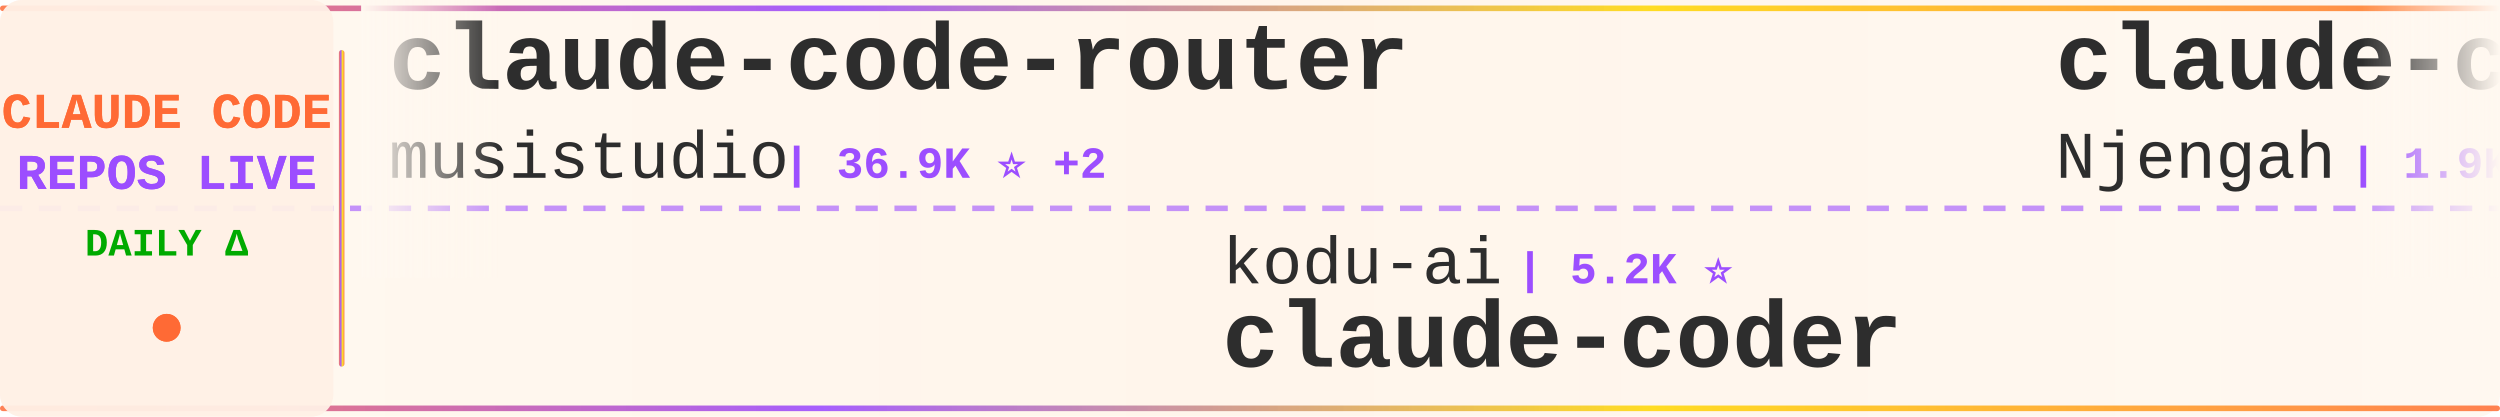
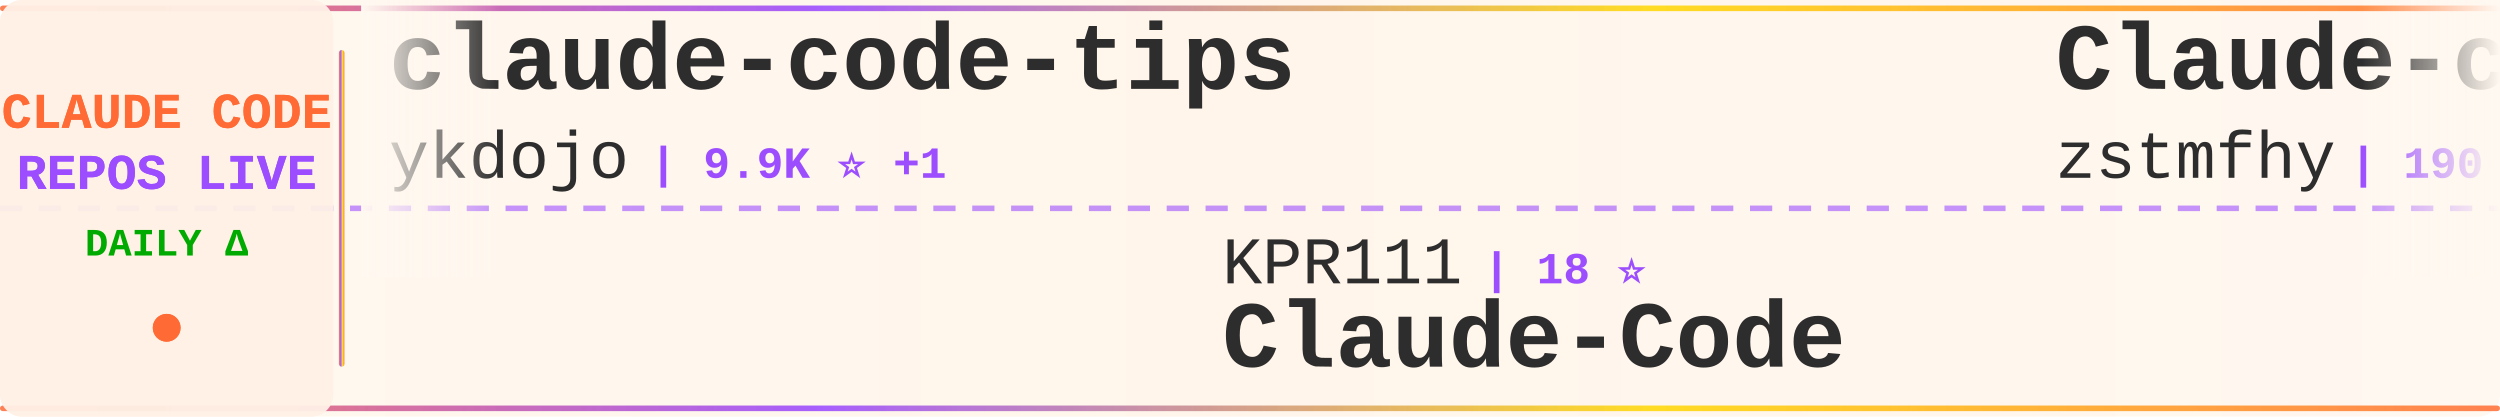
<svg xmlns="http://www.w3.org/2000/svg" width="900" height="150">
  <defs>
    <linearGradient id="tickerBg" x1="0%" y1="0%" x2="100%" y2="0%">
      <stop offset="0%" style="stop-color:#fff8f0;stop-opacity:0.98" />
      <stop offset="50%" style="stop-color:#fff5eb;stop-opacity:1" />
      <stop offset="100%" style="stop-color:#fff8f0;stop-opacity:0.98" />
    </linearGradient>
    <linearGradient id="borderGrad" x1="0%" y1="0%" x2="100%" y2="0%">
      <stop offset="0%" style="stop-color:#FF6B35;stop-opacity:0.85">
        <animate attributeName="stop-opacity" values="0.85;1;0.85" dur="2s" repeatCount="indefinite" />
      </stop>
      <stop offset="33%" style="stop-color:#9C4EFF;stop-opacity:0.9">
        <animate attributeName="stop-opacity" values="0.9;1;0.9" dur="2.2s" repeatCount="indefinite" />
      </stop>
      <stop offset="66%" style="stop-color:#FFD700;stop-opacity:0.85">
        <animate attributeName="stop-opacity" values="0.85;1;0.85" dur="1.8s" repeatCount="indefinite" />
      </stop>
      <stop offset="100%" style="stop-color:#FF6B35;stop-opacity:0.85">
        <animate attributeName="stop-opacity" values="0.85;1;0.85" dur="2s" repeatCount="indefinite" />
      </stop>
    </linearGradient>
    <filter id="textGlow">
      <feGaussianBlur stdDeviation="0.15" result="coloredBlur" />
      <feMerge>
        <feMergeNode in="coloredBlur" />
        <feMergeNode in="SourceGraphic" />
      </feMerge>
    </filter>
    <filter id="metricGlow">
      <feGaussianBlur stdDeviation="0.2" result="coloredBlur" />
      <feMerge>
        <feMergeNode in="coloredBlur" />
        <feMergeNode in="SourceGraphic" />
      </feMerge>
    </filter>
    <linearGradient id="leftFade" x1="0%" y1="0%" x2="100%" y2="0%">
      <stop offset="0%" style="stop-color:#fff8f0;stop-opacity:1" />
      <stop offset="100%" style="stop-color:#fff8f0;stop-opacity:0" />
    </linearGradient>
    <linearGradient id="rightFade" x1="0%" y1="0%" x2="100%" y2="0%">
      <stop offset="0%" style="stop-color:#fff8f0;stop-opacity:0" />
      <stop offset="100%" style="stop-color:#fff8f0;stop-opacity:1" />
    </linearGradient>
  </defs>
  <rect width="900" height="150" fill="url(#tickerBg)" rx="8" />
  <rect x="0" y="2" width="900" height="2" fill="url(#borderGrad)" rx="1" />
  <rect x="0" y="146" width="900" height="2" fill="url(#borderGrad)" rx="1" />
  <line x1="0" y1="75" x2="900" y2="75" stroke="#9C4EFF" stroke-width="2" stroke-dasharray="8 6" opacity="0.6" />
  <rect x="0" y="0" width="120" height="150" fill="#fff0e6" opacity="0.95" rx="8" />
  <text x="60" y="46" font-family="'Courier New', monospace" font-size="18" font-weight="bold" fill="#FF6B35" text-anchor="middle" filter="url(#textGlow)">
    CLAUDE CODE
  </text>
  <text x="60" y="68" font-family="'Courier New', monospace" font-size="18" font-weight="bold" fill="#9C4EFF" text-anchor="middle" filter="url(#textGlow)">
    REPOS LIVE
  </text>
  <text x="60" y="92" font-family="'Courier New', monospace" font-size="14" font-weight="bold" fill="#00aa00" text-anchor="middle">
    DAILY Δ
  </text>
  <circle cx="60" cy="118" r="5" fill="#FF6B35" filter="url(#metricGlow)">
    <animate attributeName="r" values="4;6;4" dur="1.5s" repeatCount="indefinite" />
    <animate attributeName="opacity" values="0.6;1;0.6" dur="1.5s" repeatCount="indefinite" />
  </circle>
  <rect x="122" y="18" width="2" height="114" fill="url(#borderGrad)" rx="1" />
  <clipPath id="tickerClip">
    <rect x="130" y="0" width="770" height="150" />
  </clipPath>
  <g clip-path="url(#tickerClip)">
    <g id="tickerItems">
      <animateTransform attributeName="transform" attributeType="XML" type="translate" from="0 0" to="-3000 0" dur="54s" repeatCount="indefinite" />
      <g transform="translate(0, 0)">
+         <text x="140" y="32" font-family="'Courier New', monospace" font-size="34" font-weight="bold" fill="#2d2d2d">claude-code-tips</text>
+         <text x="140" y="64" font-family="'Courier New', monospace" font-size="24" font-weight="normal" fill="#2d2d2d" opacity="1.0">ykdojo</text>
+         <text x="234" y="64" font-family="'Courier New', monospace" font-size="16" font-weight="bold" fill="#9C4EFF"> | 9.9K ⭐ +1</text>
+       </g>
+       <g transform="translate(300, 0)">
+         <text x="140" y="102" font-family="'Courier New', monospace" font-size="24" font-weight="normal" fill="#2d2d2d" opacity="1.0">KPR111</text>
+         <text x="234" y="102" font-family="'Courier New', monospace" font-size="16" font-weight="bold" fill="#9C4EFF"> | 18 ⭐</text>
+         <text x="140" y="132" font-family="'Courier New', monospace" font-size="34" font-weight="bold" fill="#2d2d2d">Claude-Code</text>
+       </g>
+       <g transform="translate(600, 0)">
+         <text x="140" y="32" font-family="'Courier New', monospace" font-size="34" font-weight="bold" fill="#2d2d2d">Claude-code</text>
+         <text x="140" y="64" font-family="'Courier New', monospace" font-size="24" font-weight="normal" fill="#2d2d2d" opacity="1.0">zstmfhy</text>
+         <text x="246" y="64" font-family="'Courier New', monospace" font-size="16" font-weight="bold" fill="#9C4EFF"> | 190 ⭐</text>
+       </g>
+       <g transform="translate(900, 0)">
+         <text x="140" y="102" font-family="'Courier New', monospace" font-size="24" font-weight="normal" fill="#2d2d2d" opacity="1.0">diet103</text>
+         <text x="246" y="102" font-family="'Courier New', monospace" font-size="16" font-weight="bold" fill="#9C4EFF"> | 10.0K ⭐ -1</text>
+         <text x="140" y="132" font-family="'Courier New', monospace" font-size="34" font-weight="bold" fill="#2d2d2d">claude-code-infrastructu...</text>
+       </g>
+       <g transform="translate(1200, 0)">
+         <text x="140" y="32" font-family="'Courier New', monospace" font-size="34" font-weight="bold" fill="#2d2d2d">awesome-claude-code-suba...</text>
+         <text x="140" y="64" font-family="'Courier New', monospace" font-size="24" font-weight="normal" fill="#2d2d2d" opacity="1.0">VoltAgent</text>
+         <text x="270" y="64" font-family="'Courier New', monospace" font-size="16" font-weight="bold" fill="#9C4EFF"> | 24.7K ⭐ +4</text>
+       </g>
+       <g transform="translate(1500, 0)">
+         <text x="140" y="102" font-family="'Courier New', monospace" font-size="24" font-weight="normal" fill="#2d2d2d" opacity="1.0">pedrohcgs</text>
+         <text x="270" y="102" font-family="'Courier New', monospace" font-size="16" font-weight="bold" fill="#9C4EFF"> | 1.5K ⭐ +1</text>
+         <text x="140" y="132" font-family="'Courier New', monospace" font-size="34" font-weight="bold" fill="#2d2d2d">claude-code-my-workflow</text>
+       </g>
+       <g transform="translate(1800, 0)">
+         <text x="140" y="32" font-family="'Courier New', monospace" font-size="34" font-weight="bold" fill="#2d2d2d">claude-code-reverse</text>
+         <text x="140" y="64" font-family="'Courier New', monospace" font-size="24" font-weight="normal" fill="#2d2d2d" opacity="1.0">Yuyz0112</text>
+         <text x="258" y="64" font-family="'Courier New', monospace" font-size="16" font-weight="bold" fill="#9C4EFF"> | 2.4K ⭐</text>
+       </g>
+       <g transform="translate(2100, 0)">
+         <text x="140" y="102" font-family="'Courier New', monospace" font-size="24" font-weight="normal" fill="#2d2d2d" opacity="1.0">VILA-Lab</text>
+         <text x="258" y="102" font-family="'Courier New', monospace" font-size="16" font-weight="bold" fill="#9C4EFF"> | 2.1K ⭐</text>
+         <text x="140" y="132" font-family="'Courier New', monospace" font-size="34" font-weight="bold" fill="#2d2d2d">Dive-into-Claude-Code</text>
+       </g>
+       <g transform="translate(2400, 0)">
        <text x="140" y="32" font-family="'Courier New', monospace" font-size="34" font-weight="bold" fill="#2d2d2d">claude-code-router</text>
        <text x="140" y="64" font-family="'Courier New', monospace" font-size="24" font-weight="normal" fill="#2d2d2d" opacity="1.0">musistudio</text>
-         <text x="282" y="64" font-family="'Courier New', monospace" font-size="16" font-weight="bold" fill="#9C4EFF"> | 36.9K ⭐ +2</text>
-       </g>
-       <g transform="translate(300, 0)">
-         <text x="140" y="102" font-family="'Courier New', monospace" font-size="24" font-weight="normal" fill="#2d2d2d" opacity="1.0">kodu-ai</text>
-         <text x="246" y="102" font-family="'Courier New', monospace" font-size="16" font-weight="bold" fill="#9C4EFF"> | 5.2K ⭐</text>
-         <text x="140" y="132" font-family="'Courier New', monospace" font-size="34" font-weight="bold" fill="#2d2d2d">claude-coder</text>
-       </g>
-       <g transform="translate(600, 0)">
-         <text x="140" y="32" font-family="'Courier New', monospace" font-size="34" font-weight="bold" fill="#2d2d2d">claude-code-cheat-sheet</text>
-         <text x="140" y="64" font-family="'Courier New', monospace" font-size="24" font-weight="normal" fill="#2d2d2d" opacity="1.0">Njengah</text>
-         <text x="246" y="64" font-family="'Courier New', monospace" font-size="16" font-weight="bold" fill="#9C4EFF"> | 1.9K ⭐ +1.9K</text>
-       </g>
-       <g transform="translate(900, 0)">
-         <text x="140" y="102" font-family="'Courier New', monospace" font-size="24" font-weight="normal" fill="#2d2d2d" opacity="1.0">AICoderTudou</text>
-         <text x="306" y="102" font-family="'Courier New', monospace" font-size="16" font-weight="bold" fill="#9C4EFF"> | 496 ⭐</text>
-         <text x="140" y="132" font-family="'Courier New', monospace" font-size="34" font-weight="bold" fill="#2d2d2d">claude-code-tudou</text>
-       </g>
-       <g transform="translate(1200, 0)">
-         <text x="140" y="32" font-family="'Courier New', monospace" font-size="34" font-weight="bold" fill="#2d2d2d">claude-code-settings</text>
-         <text x="140" y="64" font-family="'Courier New', monospace" font-size="24" font-weight="normal" fill="#2d2d2d" opacity="1.0">feiskyer</text>
-         <text x="258" y="64" font-family="'Courier New', monospace" font-size="16" font-weight="bold" fill="#9C4EFF"> | 1.6K ⭐</text>
-       </g>
-       <g transform="translate(1500, 0)">
-         <text x="140" y="102" font-family="'Courier New', monospace" font-size="24" font-weight="normal" fill="#2d2d2d" opacity="1.0">777genius</text>
-         <text x="270" y="102" font-family="'Courier New', monospace" font-size="16" font-weight="bold" fill="#9C4EFF"> | 927 ⭐</text>
-         <text x="140" y="132" font-family="'Courier New', monospace" font-size="34" font-weight="bold" fill="#2d2d2d">claude-code-source-code</text>
-       </g>
-       <g transform="translate(1800, 0)">
-         <text x="140" y="32" font-family="'Courier New', monospace" font-size="34" font-weight="bold" fill="#2d2d2d">Claude-Code</text>
-         <text x="140" y="64" font-family="'Courier New', monospace" font-size="24" font-weight="normal" fill="#2d2d2d" opacity="1.0">pengchengneo</text>
-         <text x="306" y="64" font-family="'Courier New', monospace" font-size="16" font-weight="bold" fill="#9C4EFF"> | 1.8K ⭐</text>
-       </g>
-       <g transform="translate(2100, 0)">
-         <text x="140" y="102" font-family="'Courier New', monospace" font-size="24" font-weight="normal" fill="#2d2d2d" opacity="1.0">jqueryscript</text>
-         <text x="306" y="102" font-family="'Courier New', monospace" font-size="16" font-weight="bold" fill="#9C4EFF"> | 504 ⭐</text>
-         <text x="140" y="132" font-family="'Courier New', monospace" font-size="34" font-weight="bold" fill="#2d2d2d">awesome-claude-code</text>
-       </g>
-       <g transform="translate(2400, 0)">
-         <text x="140" y="32" font-family="'Courier New', monospace" font-size="34" font-weight="bold" fill="#2d2d2d">claude-code-security-rev...</text>
-         <text x="140" y="64" font-family="'Courier New', monospace" font-size="24" font-weight="normal" fill="#2d2d2d" opacity="1.0">anthropics</text>
-         <text x="282" y="64" font-family="'Courier New', monospace" font-size="16" font-weight="bold" fill="#9C4EFF"> | 6.1K ⭐ +3</text>
+         <text x="282" y="64" font-family="'Courier New', monospace" font-size="16" font-weight="bold" fill="#9C4EFF"> | 36.9K ⭐ +4</text>
      </g>
      <g transform="translate(2700, 0)">
-         <text x="140" y="102" font-family="'Courier New', monospace" font-size="24" font-weight="normal" fill="#2d2d2d" opacity="1.0">zstmfhy</text>
-         <text x="246" y="102" font-family="'Courier New', monospace" font-size="16" font-weight="bold" fill="#9C4EFF"> | 190 ⭐</text>
-         <text x="140" y="132" font-family="'Courier New', monospace" font-size="34" font-weight="bold" fill="#2d2d2d">Claude-code</text>
+         <text x="140" y="102" font-family="'Courier New', monospace" font-size="24" font-weight="normal" fill="#2d2d2d" opacity="1.0">Njengah</text>
+         <text x="246" y="102" font-family="'Courier New', monospace" font-size="16" font-weight="bold" fill="#9C4EFF"> | 1.9K ⭐</text>
+         <text x="140" y="132" font-family="'Courier New', monospace" font-size="34" font-weight="bold" fill="#2d2d2d">claude-code-cheat-sheet</text>
      </g>
      <g transform="translate(3000, 0)">
-         <text x="140" y="32" font-family="'Courier New', monospace" font-size="34" font-weight="bold" fill="#2d2d2d">claude-code-router</text>
-         <text x="140" y="64" font-family="'Courier New', monospace" font-size="24" font-weight="normal" fill="#2d2d2d" opacity="1.0">musistudio</text>
-         <text x="282" y="64" font-family="'Courier New', monospace" font-size="16" font-weight="bold" fill="#9C4EFF"> | 36.9K ⭐ +2</text>
+         <text x="140" y="32" font-family="'Courier New', monospace" font-size="34" font-weight="bold" fill="#2d2d2d">claude-code-tips</text>
+         <text x="140" y="64" font-family="'Courier New', monospace" font-size="24" font-weight="normal" fill="#2d2d2d" opacity="1.0">ykdojo</text>
+         <text x="234" y="64" font-family="'Courier New', monospace" font-size="16" font-weight="bold" fill="#9C4EFF"> | 9.9K ⭐ +1</text>
      </g>
      <g transform="translate(3300, 0)">
-         <text x="140" y="102" font-family="'Courier New', monospace" font-size="24" font-weight="normal" fill="#2d2d2d" opacity="1.0">kodu-ai</text>
-         <text x="246" y="102" font-family="'Courier New', monospace" font-size="16" font-weight="bold" fill="#9C4EFF"> | 5.2K ⭐</text>
-         <text x="140" y="132" font-family="'Courier New', monospace" font-size="34" font-weight="bold" fill="#2d2d2d">claude-coder</text>
+         <text x="140" y="102" font-family="'Courier New', monospace" font-size="24" font-weight="normal" fill="#2d2d2d" opacity="1.0">KPR111</text>
+         <text x="234" y="102" font-family="'Courier New', monospace" font-size="16" font-weight="bold" fill="#9C4EFF"> | 18 ⭐</text>
+         <text x="140" y="132" font-family="'Courier New', monospace" font-size="34" font-weight="bold" fill="#2d2d2d">Claude-Code</text>
      </g>
      <g transform="translate(3600, 0)">
-         <text x="140" y="32" font-family="'Courier New', monospace" font-size="34" font-weight="bold" fill="#2d2d2d">claude-code-cheat-sheet</text>
-         <text x="140" y="64" font-family="'Courier New', monospace" font-size="24" font-weight="normal" fill="#2d2d2d" opacity="1.0">Njengah</text>
-         <text x="246" y="64" font-family="'Courier New', monospace" font-size="16" font-weight="bold" fill="#9C4EFF"> | 1.9K ⭐ +1.9K</text>
+         <text x="140" y="32" font-family="'Courier New', monospace" font-size="34" font-weight="bold" fill="#2d2d2d">Claude-code</text>
+         <text x="140" y="64" font-family="'Courier New', monospace" font-size="24" font-weight="normal" fill="#2d2d2d" opacity="1.0">zstmfhy</text>
+         <text x="246" y="64" font-family="'Courier New', monospace" font-size="16" font-weight="bold" fill="#9C4EFF"> | 190 ⭐</text>
      </g>
      <g transform="translate(3900, 0)">
-         <text x="140" y="102" font-family="'Courier New', monospace" font-size="24" font-weight="normal" fill="#2d2d2d" opacity="1.0">AICoderTudou</text>
-         <text x="306" y="102" font-family="'Courier New', monospace" font-size="16" font-weight="bold" fill="#9C4EFF"> | 496 ⭐</text>
-         <text x="140" y="132" font-family="'Courier New', monospace" font-size="34" font-weight="bold" fill="#2d2d2d">claude-code-tudou</text>
+         <text x="140" y="102" font-family="'Courier New', monospace" font-size="24" font-weight="normal" fill="#2d2d2d" opacity="1.0">diet103</text>
+         <text x="246" y="102" font-family="'Courier New', monospace" font-size="16" font-weight="bold" fill="#9C4EFF"> | 10.0K ⭐ -1</text>
+         <text x="140" y="132" font-family="'Courier New', monospace" font-size="34" font-weight="bold" fill="#2d2d2d">claude-code-infrastructu...</text>
      </g>
    </g>
  </g>
  <rect x="130" y="0" width="50" height="100" fill="url(#leftFade)" />
  <rect x="850" y="0" width="50" height="100" fill="url(#rightFade)" />
</svg>
